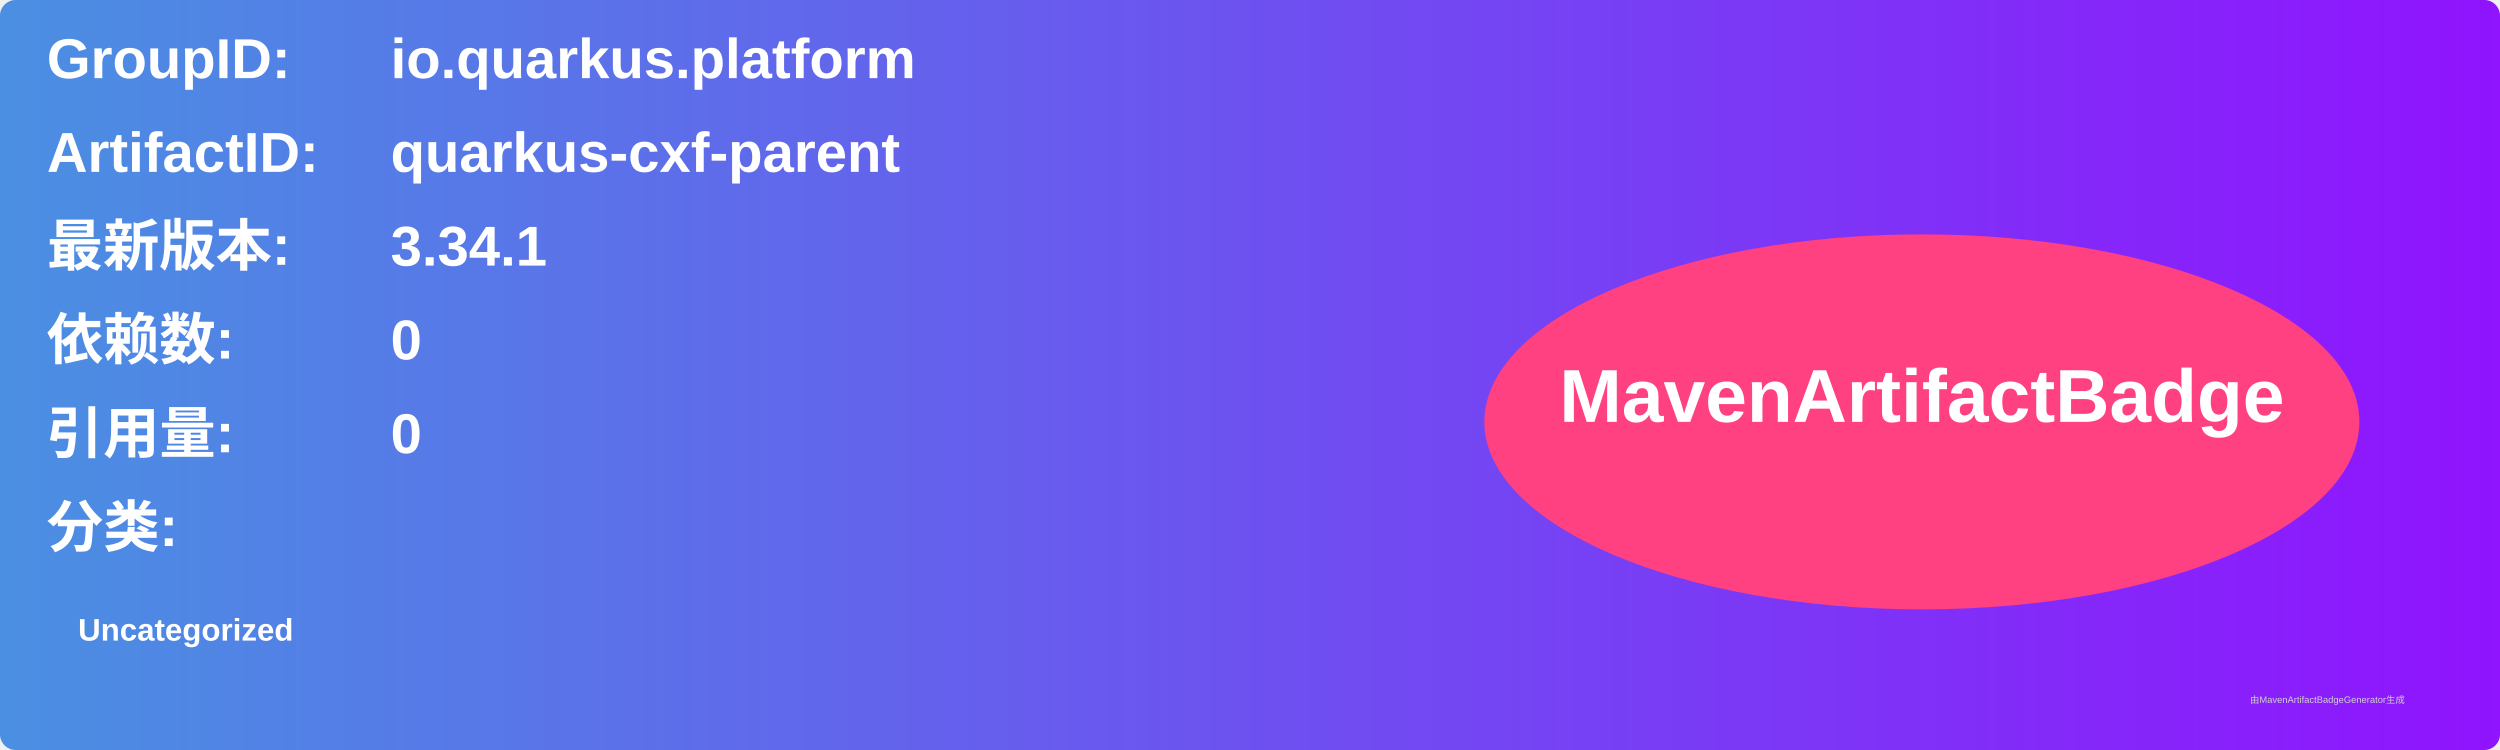
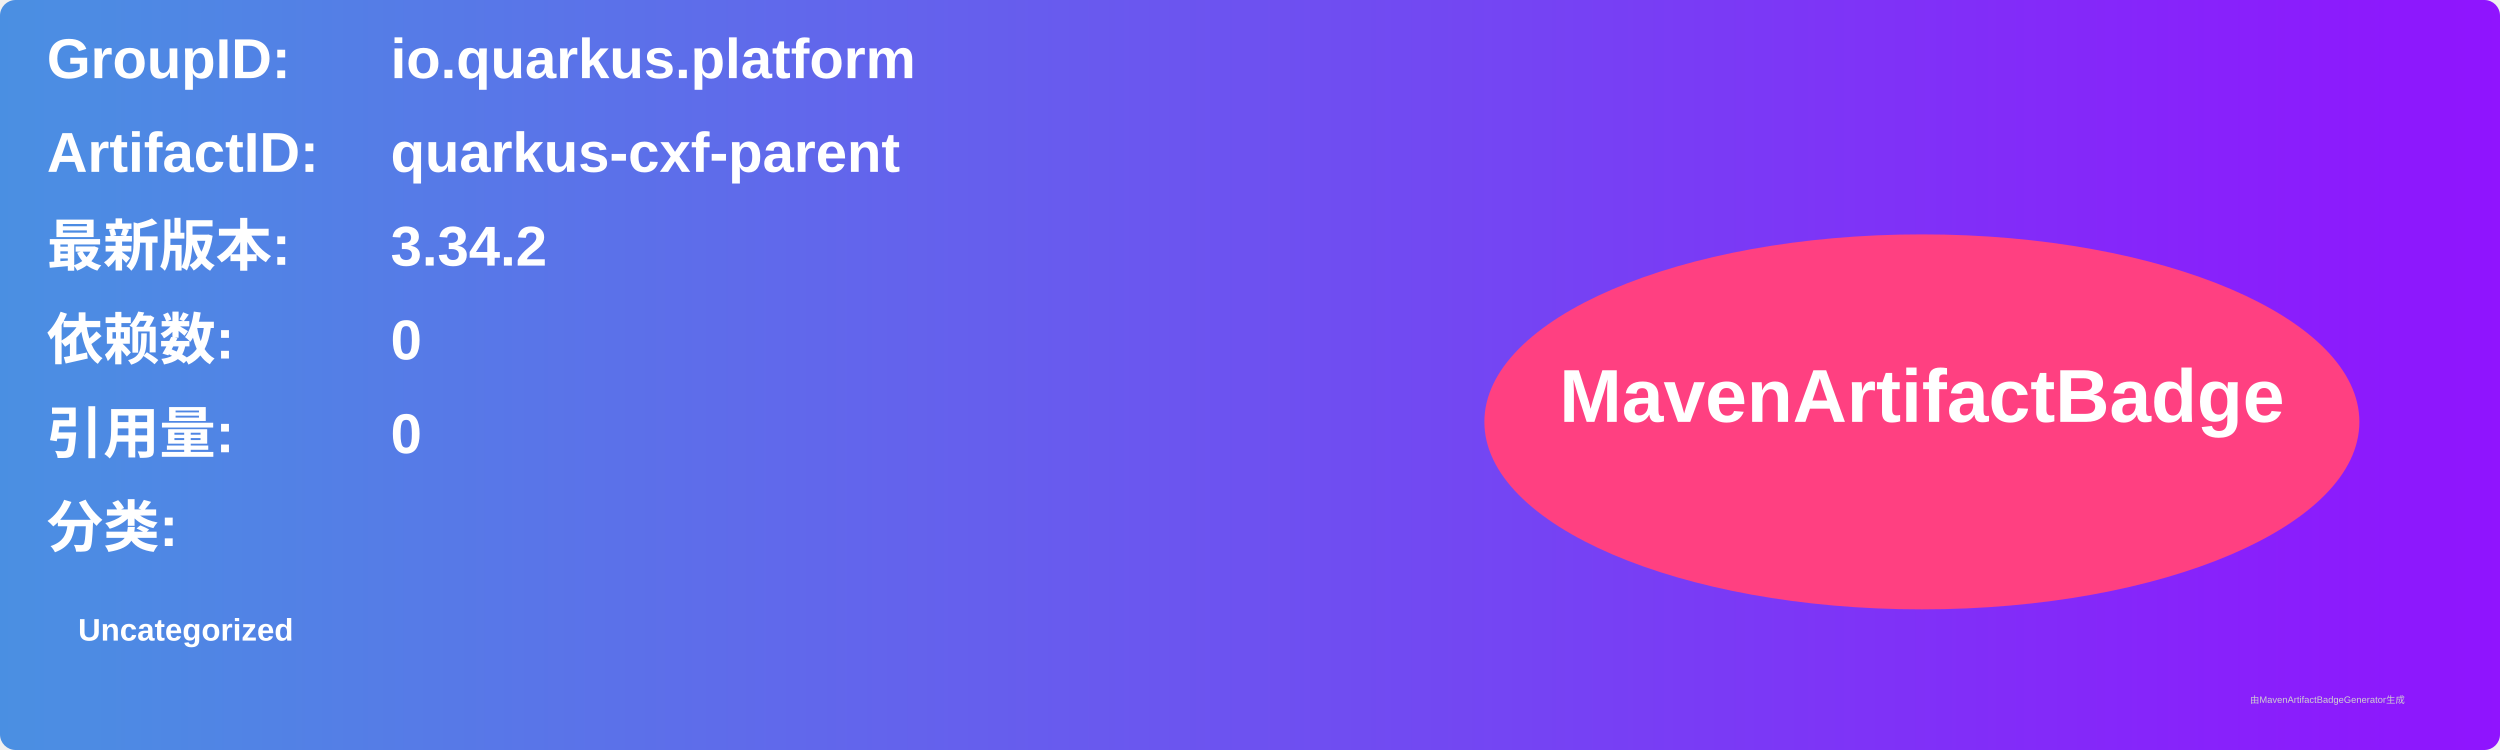
<svg xmlns="http://www.w3.org/2000/svg" width="800" height="240" viewBox="0 0 800 240">
  <linearGradient id="grad" x1="0%" y1="0%" x2="100%" y2="0%">
    <stop offset="0%" stop-color="#4a90e2" />
    <stop offset="100%" stop-color="#9013fe" />
  </linearGradient>
  <rect width="100%" height="100%" rx="5" ry="5" fill="url(#grad)" />
  <g transform="translate(15, 15)">
    <text x="0" y="10" font-family="Arial" font-size="18" fill="white" font-weight="bold" width="260">GroupID:</text>
    <text x="110" y="10" font-family="Arial" font-size="18" fill="white" font-weight="bold" width="460">io.quarkus.platform</text>
    <text x="0" y="40" font-family="Arial" font-size="18" fill="white" font-weight="bold" width="260">ArtifactID:</text>
    <text x="110" y="40" font-family="Arial" font-size="18" fill="white" font-weight="bold" width="460">quarkus-cxf-parent</text>
    <text x="0" y="70" font-family="Arial" font-size="18" fill="white" font-weight="bold">最新版本:</text>
    <text x="110" y="70" font-family="Arial" font-size="18" fill="white" font-weight="bold">
-       <tspan font-weight="bold">3.34.1</tspan>
+       <tspan font-weight="bold">3.34.2</tspan>
    </text>
    <text x="0" y="100" font-family="Arial" font-size="18" fill="white" font-weight="bold">依赖数: </text>
    <text x="110" y="100" font-family="Arial" font-size="18" fill="white">
      <tspan font-weight="bold">0</tspan>
    </text>
    <text x="0" y="130" font-family="Arial" font-size="18" fill="white" font-weight="bold">引用量: </text>
    <text x="110" y="130" font-family="Arial" font-size="18" fill="white">
      <tspan font-weight="bold">0</tspan>
    </text>
    <text x="0" y="160" font-family="Arial" font-size="18" fill="white" font-weight="bold">分类:</text>
    <text x="10" y="190" font-family="Arial" font-size="10" fill="white">
      <tspan font-weight="bold">Uncategorized</tspan>
    </text>
    <ellipse cx="600" cy="120" rx="140" ry="60" fill="#ff4081" />
    <text x="600" y="120" text-anchor="middle" font-family="Arial" font-size="24" fill="white" font-weight="bold">MavenArtifactBadge</text>
  </g>
  <text x="720" y="225" font-family="Arial" font-size="3" fill="#d0d0d0">由MavenArtifactBadgeGenerator生成</text>
</svg>
